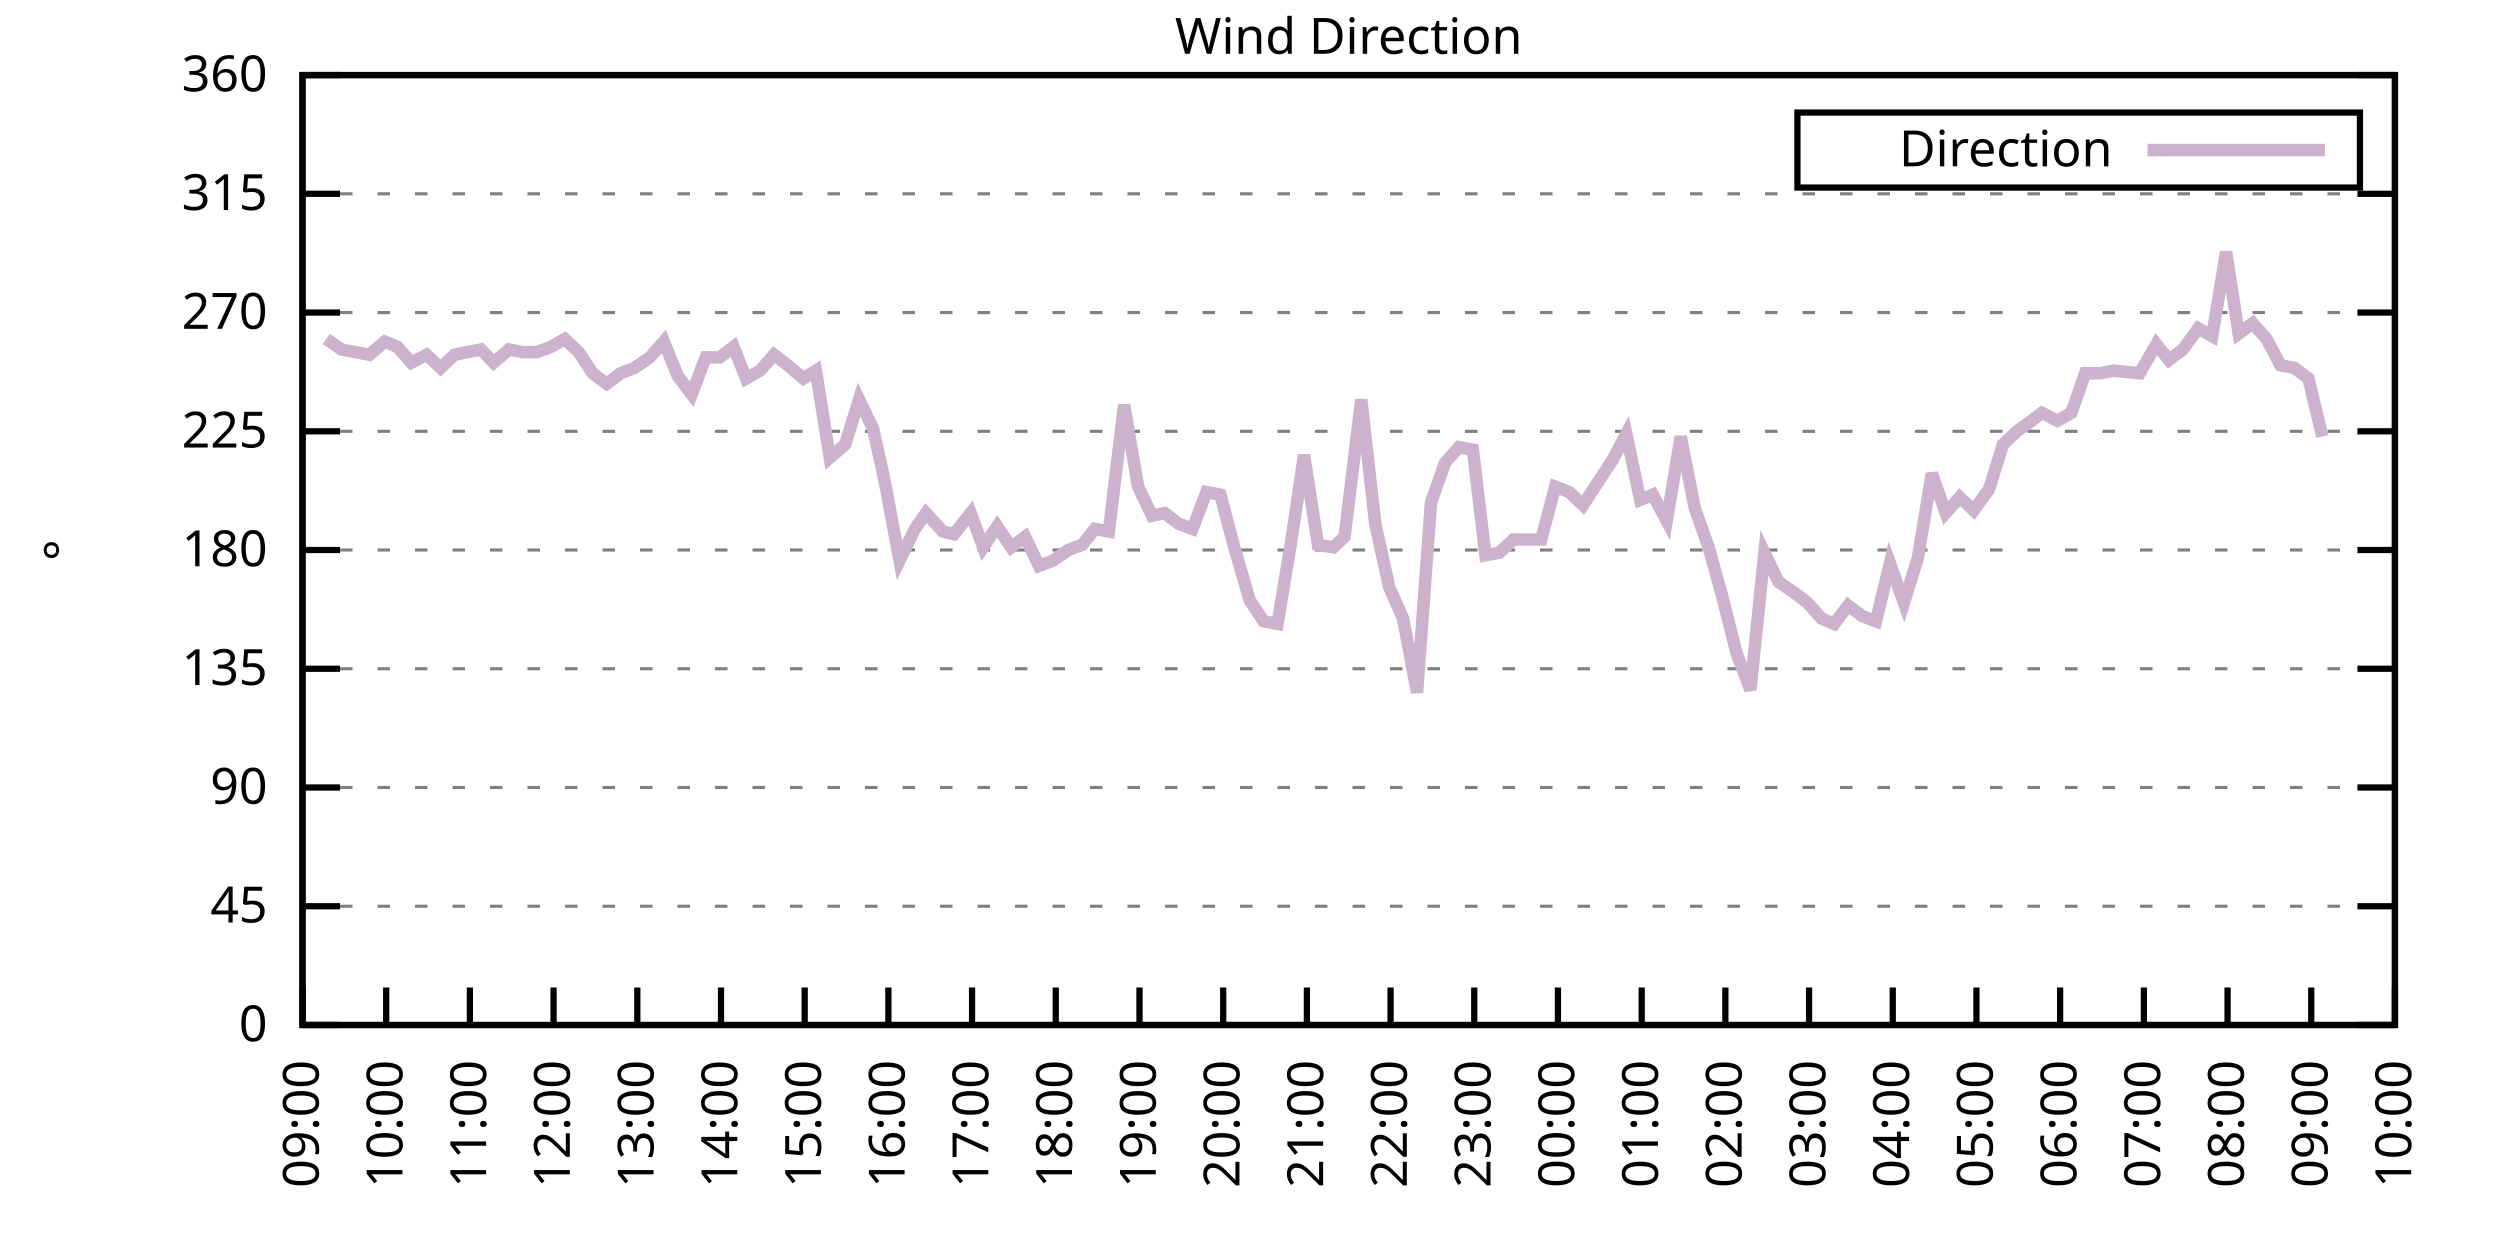
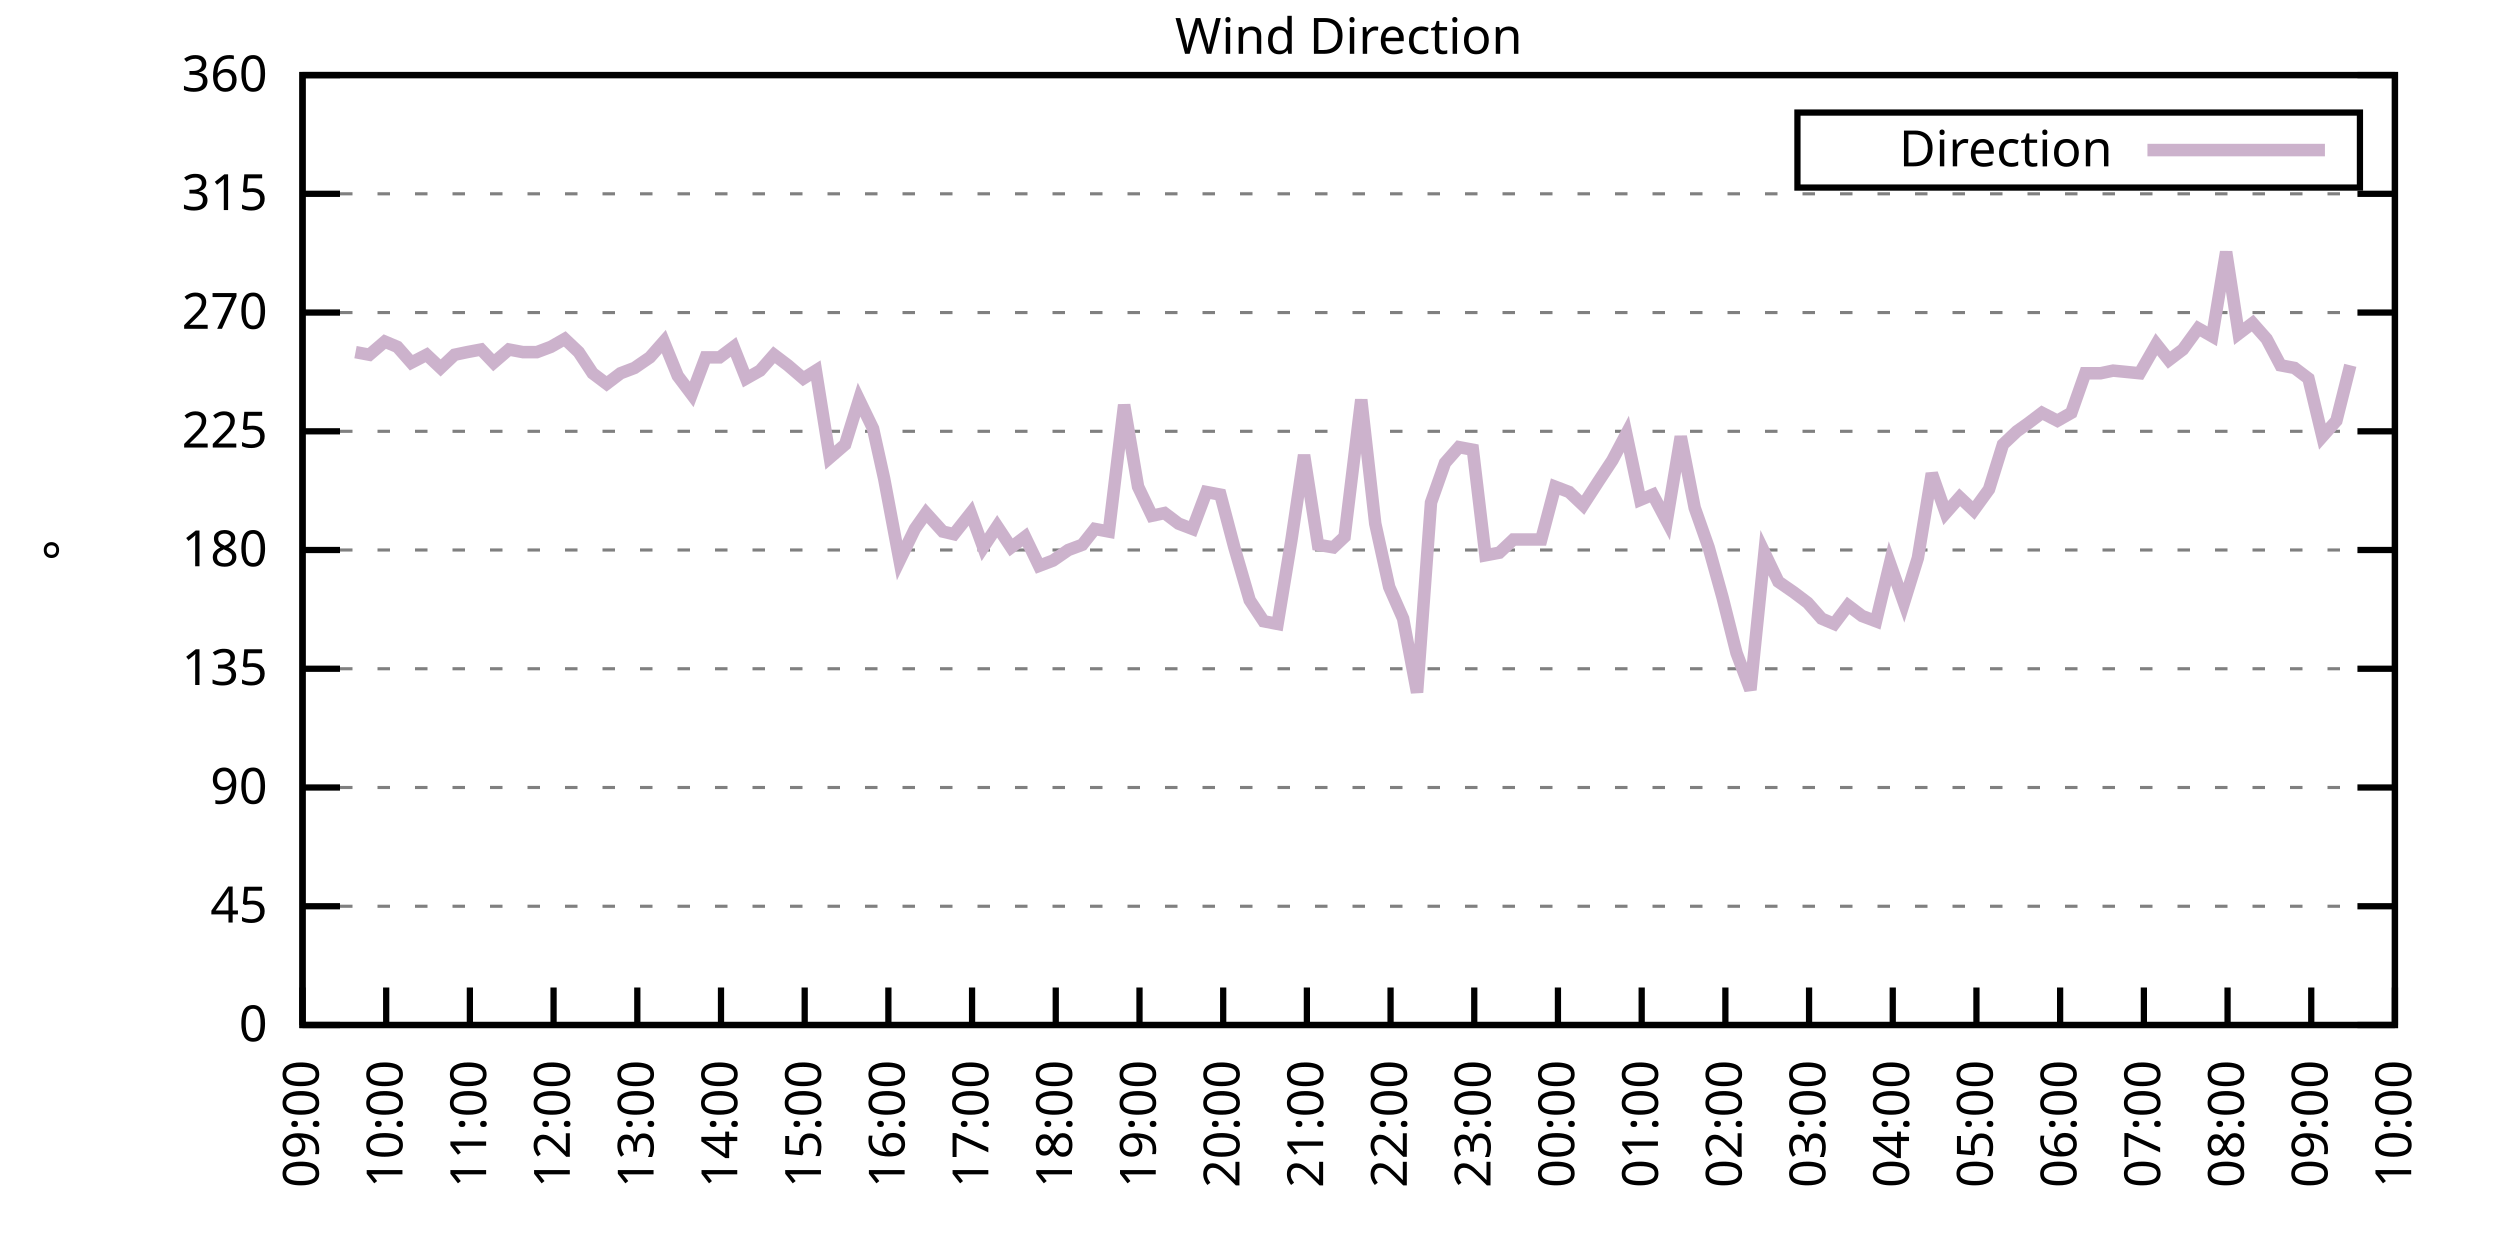
<svg xmlns="http://www.w3.org/2000/svg" xmlns:xlink="http://www.w3.org/1999/xlink" width="400" height="200" viewBox="0 0 400 200">
  <g id="gnuplot_canvas">
    <rect x="0" y="0" width="400" height="200" fill="none" />
    <defs>
      <circle id="gpDot" r="0.5" stroke-width="0.5" stroke="currentColor" />
      <path id="gpPt0" stroke-width="0.333" stroke="currentColor" d="M-1,0 h2 M0,-1 v2" />
      <path id="gpPt1" stroke-width="0.333" stroke="currentColor" d="M-1,-1 L1,1 M1,-1 L-1,1" />
      <path id="gpPt2" stroke-width="0.333" stroke="currentColor" d="M-1,0 L1,0 M0,-1 L0,1 M-1,-1 L1,1 M-1,1 L1,-1" />
      <rect id="gpPt3" stroke-width="0.333" stroke="currentColor" x="-1" y="-1" width="2" height="2" />
      <rect id="gpPt4" stroke-width="0.333" stroke="currentColor" fill="currentColor" x="-1" y="-1" width="2" height="2" />
      <circle id="gpPt5" stroke-width="0.333" stroke="currentColor" cx="0" cy="0" r="1" />
      <use xlink:href="#gpPt5" id="gpPt6" fill="currentColor" stroke="none" />
      <path id="gpPt7" stroke-width="0.333" stroke="currentColor" d="M0,-1.33 L-1.33,0.67 L1.33,0.67 z" />
      <use xlink:href="#gpPt7" id="gpPt8" fill="currentColor" stroke="none" />
      <use xlink:href="#gpPt7" id="gpPt9" stroke="currentColor" transform="rotate(180)" />
      <use xlink:href="#gpPt9" id="gpPt10" fill="currentColor" stroke="none" />
      <use xlink:href="#gpPt3" id="gpPt11" stroke="currentColor" transform="rotate(45)" />
      <use xlink:href="#gpPt11" id="gpPt12" fill="currentColor" stroke="none" />
      <path id="gpPt13" stroke-width="0.333" stroke="currentColor" d="M0,1.330 L1.265,0.411 L0.782,-1.067 L-0.782,-1.076 L-1.265,0.411 z" />
      <use xlink:href="#gpPt13" id="gpPt14" fill="currentColor" stroke="none" />
      <filter id="textbox" filterUnits="objectBoundingBox" x="0" y="0" height="1" width="1">
        <feFlood flood-color="white" flood-opacity="1" result="bgnd" />
        <feComposite in="SourceGraphic" in2="bgnd" operator="atop" />
      </filter>
      <filter id="greybox" filterUnits="objectBoundingBox" x="0" y="0" height="1" width="1">
        <feFlood flood-color="lightgrey" flood-opacity="1" result="grey" />
        <feComposite in="SourceGraphic" in2="grey" operator="atop" />
      </filter>
    </defs>
    <g fill="none" color="white" stroke="currentColor" stroke-width="1.00" stroke-linecap="butt" stroke-linejoin="miter">
</g>
    <g fill="none" color="black" stroke="currentColor" stroke-width="1.00" stroke-linecap="butt" stroke-linejoin="miter">
      <g stroke="none" shape-rendering="crispEdges">
        <polygon fill="rgb(255, 255, 255)" points="48.40,164.00 383.18,164.00 383.18,12.02 48.40,12.02 " />
      </g>
    </g>
    <g fill="none" color="black" stroke="currentColor" stroke-width="1.00" stroke-linecap="butt" stroke-linejoin="miter">
</g>
    <g fill="none" color="black" stroke="black" stroke-width="0.50" stroke-linecap="butt" stroke-linejoin="miter">
</g>
    <g fill="none" color="gray" stroke="currentColor" stroke-width="0.50" stroke-linecap="butt" stroke-linejoin="miter">
      <path stroke="gray" stroke-dasharray="2,4" class="gridline" d="M48.40,164.00 L383.19,164.00  " />
    </g>
    <g fill="none" color="gray" stroke="gray" stroke-width="1.00" stroke-linecap="butt" stroke-linejoin="miter">
</g>
    <g fill="none" color="black" stroke="currentColor" stroke-width="1.00" stroke-linecap="butt" stroke-linejoin="miter">
      <path stroke="black" d="M48.40,164.00 L54.40,164.00 M383.19,164.00 L377.19,164.00  " />
      <g transform="translate(42.80,166.60)" stroke="none" fill="black" font-family="Sans" font-size="8.00" text-anchor="end">
        <text>
          <tspan font-family="Sans"> 0</tspan>
        </text>
      </g>
    </g>
    <g fill="none" color="black" stroke="currentColor" stroke-width="1.00" stroke-linecap="butt" stroke-linejoin="miter">
</g>
    <g fill="none" color="black" stroke="black" stroke-width="0.50" stroke-linecap="butt" stroke-linejoin="miter">
</g>
    <g fill="none" color="gray" stroke="currentColor" stroke-width="0.50" stroke-linecap="butt" stroke-linejoin="miter">
      <path stroke="gray" stroke-dasharray="2,4" class="gridline" d="M48.40,145.00 L383.19,145.00  " />
    </g>
    <g fill="none" color="gray" stroke="gray" stroke-width="1.00" stroke-linecap="butt" stroke-linejoin="miter">
</g>
    <g fill="none" color="black" stroke="currentColor" stroke-width="1.00" stroke-linecap="butt" stroke-linejoin="miter">
      <path stroke="black" d="M48.40,145.00 L54.40,145.00 M383.19,145.00 L377.19,145.00  " />
      <g transform="translate(42.80,147.60)" stroke="none" fill="black" font-family="Sans" font-size="8.00" text-anchor="end">
        <text>
          <tspan font-family="Sans"> 45</tspan>
        </text>
      </g>
    </g>
    <g fill="none" color="black" stroke="currentColor" stroke-width="1.00" stroke-linecap="butt" stroke-linejoin="miter">
</g>
    <g fill="none" color="black" stroke="black" stroke-width="0.50" stroke-linecap="butt" stroke-linejoin="miter">
</g>
    <g fill="none" color="gray" stroke="currentColor" stroke-width="0.50" stroke-linecap="butt" stroke-linejoin="miter">
      <path stroke="gray" stroke-dasharray="2,4" class="gridline" d="M48.40,126.00 L383.19,126.00  " />
    </g>
    <g fill="none" color="gray" stroke="gray" stroke-width="1.00" stroke-linecap="butt" stroke-linejoin="miter">
</g>
    <g fill="none" color="black" stroke="currentColor" stroke-width="1.00" stroke-linecap="butt" stroke-linejoin="miter">
      <path stroke="black" d="M48.40,126.00 L54.40,126.00 M383.19,126.00 L377.19,126.00  " />
      <g transform="translate(42.80,128.60)" stroke="none" fill="black" font-family="Sans" font-size="8.00" text-anchor="end">
        <text>
          <tspan font-family="Sans"> 90</tspan>
        </text>
      </g>
    </g>
    <g fill="none" color="black" stroke="currentColor" stroke-width="1.00" stroke-linecap="butt" stroke-linejoin="miter">
</g>
    <g fill="none" color="black" stroke="black" stroke-width="0.50" stroke-linecap="butt" stroke-linejoin="miter">
</g>
    <g fill="none" color="gray" stroke="currentColor" stroke-width="0.50" stroke-linecap="butt" stroke-linejoin="miter">
      <path stroke="gray" stroke-dasharray="2,4" class="gridline" d="M48.40,107.00 L383.19,107.00  " />
    </g>
    <g fill="none" color="gray" stroke="gray" stroke-width="1.00" stroke-linecap="butt" stroke-linejoin="miter">
</g>
    <g fill="none" color="black" stroke="currentColor" stroke-width="1.00" stroke-linecap="butt" stroke-linejoin="miter">
      <path stroke="black" d="M48.40,107.00 L54.40,107.00 M383.19,107.00 L377.19,107.00  " />
      <g transform="translate(42.80,109.60)" stroke="none" fill="black" font-family="Sans" font-size="8.00" text-anchor="end">
        <text>
          <tspan font-family="Sans"> 135</tspan>
        </text>
      </g>
    </g>
    <g fill="none" color="black" stroke="currentColor" stroke-width="1.00" stroke-linecap="butt" stroke-linejoin="miter">
</g>
    <g fill="none" color="black" stroke="black" stroke-width="0.50" stroke-linecap="butt" stroke-linejoin="miter">
</g>
    <g fill="none" color="gray" stroke="currentColor" stroke-width="0.50" stroke-linecap="butt" stroke-linejoin="miter">
      <path stroke="gray" stroke-dasharray="2,4" class="gridline" d="M48.40,88.00 L383.19,88.00  " />
    </g>
    <g fill="none" color="gray" stroke="gray" stroke-width="1.00" stroke-linecap="butt" stroke-linejoin="miter">
</g>
    <g fill="none" color="black" stroke="currentColor" stroke-width="1.00" stroke-linecap="butt" stroke-linejoin="miter">
      <path stroke="black" d="M48.40,88.00 L54.40,88.00 M383.19,88.00 L377.19,88.00  " />
      <g transform="translate(42.80,90.60)" stroke="none" fill="black" font-family="Sans" font-size="8.00" text-anchor="end">
        <text>
          <tspan font-family="Sans"> 180</tspan>
        </text>
      </g>
    </g>
    <g fill="none" color="black" stroke="currentColor" stroke-width="1.00" stroke-linecap="butt" stroke-linejoin="miter">
</g>
    <g fill="none" color="black" stroke="black" stroke-width="0.50" stroke-linecap="butt" stroke-linejoin="miter">
</g>
    <g fill="none" color="gray" stroke="currentColor" stroke-width="0.50" stroke-linecap="butt" stroke-linejoin="miter">
      <path stroke="gray" stroke-dasharray="2,4" class="gridline" d="M48.40,69.01 L383.19,69.01  " />
    </g>
    <g fill="none" color="gray" stroke="gray" stroke-width="1.00" stroke-linecap="butt" stroke-linejoin="miter">
</g>
    <g fill="none" color="black" stroke="currentColor" stroke-width="1.00" stroke-linecap="butt" stroke-linejoin="miter">
      <path stroke="black" d="M48.40,69.01 L54.40,69.01 M383.19,69.01 L377.19,69.01  " />
      <g transform="translate(42.80,71.61)" stroke="none" fill="black" font-family="Sans" font-size="8.00" text-anchor="end">
        <text>
          <tspan font-family="Sans"> 225</tspan>
        </text>
      </g>
    </g>
    <g fill="none" color="black" stroke="currentColor" stroke-width="1.00" stroke-linecap="butt" stroke-linejoin="miter">
</g>
    <g fill="none" color="black" stroke="black" stroke-width="0.50" stroke-linecap="butt" stroke-linejoin="miter">
</g>
    <g fill="none" color="gray" stroke="currentColor" stroke-width="0.50" stroke-linecap="butt" stroke-linejoin="miter">
      <path stroke="gray" stroke-dasharray="2,4" class="gridline" d="M48.40,50.01 L383.19,50.01  " />
    </g>
    <g fill="none" color="gray" stroke="gray" stroke-width="1.00" stroke-linecap="butt" stroke-linejoin="miter">
</g>
    <g fill="none" color="black" stroke="currentColor" stroke-width="1.00" stroke-linecap="butt" stroke-linejoin="miter">
      <path stroke="black" d="M48.40,50.01 L54.40,50.01 M383.19,50.01 L377.19,50.01  " />
      <g transform="translate(42.80,52.61)" stroke="none" fill="black" font-family="Sans" font-size="8.00" text-anchor="end">
        <text>
          <tspan font-family="Sans"> 270</tspan>
        </text>
      </g>
    </g>
    <g fill="none" color="black" stroke="currentColor" stroke-width="1.00" stroke-linecap="butt" stroke-linejoin="miter">
</g>
    <g fill="none" color="black" stroke="black" stroke-width="0.50" stroke-linecap="butt" stroke-linejoin="miter">
</g>
    <g fill="none" color="gray" stroke="currentColor" stroke-width="0.50" stroke-linecap="butt" stroke-linejoin="miter">
      <path stroke="gray" stroke-dasharray="2,4" class="gridline" d="M48.40,31.01 L383.19,31.01  " />
    </g>
    <g fill="none" color="gray" stroke="gray" stroke-width="1.00" stroke-linecap="butt" stroke-linejoin="miter">
</g>
    <g fill="none" color="black" stroke="currentColor" stroke-width="1.00" stroke-linecap="butt" stroke-linejoin="miter">
      <path stroke="black" d="M48.40,31.01 L54.40,31.01 M383.19,31.01 L377.19,31.01  " />
      <g transform="translate(42.80,33.61)" stroke="none" fill="black" font-family="Sans" font-size="8.00" text-anchor="end">
        <text>
          <tspan font-family="Sans"> 315</tspan>
        </text>
      </g>
    </g>
    <g fill="none" color="black" stroke="currentColor" stroke-width="1.00" stroke-linecap="butt" stroke-linejoin="miter">
</g>
    <g fill="none" color="black" stroke="black" stroke-width="0.50" stroke-linecap="butt" stroke-linejoin="miter">
</g>
    <g fill="none" color="gray" stroke="currentColor" stroke-width="0.50" stroke-linecap="butt" stroke-linejoin="miter">
      <path stroke="gray" stroke-dasharray="2,4" class="gridline" d="M48.40,12.01 L383.19,12.01  " />
    </g>
    <g fill="none" color="gray" stroke="gray" stroke-width="1.00" stroke-linecap="butt" stroke-linejoin="miter">
</g>
    <g fill="none" color="black" stroke="currentColor" stroke-width="1.00" stroke-linecap="butt" stroke-linejoin="miter">
      <path stroke="black" d="M48.40,12.01 L54.40,12.01 M383.19,12.01 L377.19,12.01  " />
      <g transform="translate(42.80,14.61)" stroke="none" fill="black" font-family="Sans" font-size="8.00" text-anchor="end">
        <text>
          <tspan font-family="Sans"> 360</tspan>
        </text>
      </g>
    </g>
    <g fill="none" color="black" stroke="currentColor" stroke-width="1.00" stroke-linecap="butt" stroke-linejoin="miter">
      <path stroke="black" d="M48.40,164.00 L48.40,158.00  " />
      <g transform="translate(51.00,169.60) rotate(270.00)" stroke="none" fill="black" font-family="Sans" font-size="8.00" text-anchor="end">
        <text>
          <tspan font-family="Sans">09:00</tspan>
        </text>
      </g>
    </g>
    <g fill="none" color="black" stroke="currentColor" stroke-width="1.00" stroke-linecap="butt" stroke-linejoin="miter">
      <path stroke="black" d="M61.79,164.00 L61.79,158.00  " />
      <g transform="translate(64.39,169.60) rotate(270.00)" stroke="none" fill="black" font-family="Sans" font-size="8.00" text-anchor="end">
        <text>
          <tspan font-family="Sans">10:00</tspan>
        </text>
      </g>
    </g>
    <g fill="none" color="black" stroke="currentColor" stroke-width="1.00" stroke-linecap="butt" stroke-linejoin="miter">
      <path stroke="black" d="M75.18,164.00 L75.18,158.00  " />
      <g transform="translate(77.78,169.60) rotate(270.00)" stroke="none" fill="black" font-family="Sans" font-size="8.00" text-anchor="end">
        <text>
          <tspan font-family="Sans">11:00</tspan>
        </text>
      </g>
    </g>
    <g fill="none" color="black" stroke="currentColor" stroke-width="1.00" stroke-linecap="butt" stroke-linejoin="miter">
      <path stroke="black" d="M88.57,164.00 L88.57,158.00  " />
      <g transform="translate(91.17,169.60) rotate(270.00)" stroke="none" fill="black" font-family="Sans" font-size="8.00" text-anchor="end">
        <text>
          <tspan font-family="Sans">12:00</tspan>
        </text>
      </g>
    </g>
    <g fill="none" color="black" stroke="currentColor" stroke-width="1.00" stroke-linecap="butt" stroke-linejoin="miter">
      <path stroke="black" d="M101.97,164.00 L101.97,158.00  " />
      <g transform="translate(104.57,169.60) rotate(270.00)" stroke="none" fill="black" font-family="Sans" font-size="8.00" text-anchor="end">
        <text>
          <tspan font-family="Sans">13:00</tspan>
        </text>
      </g>
    </g>
    <g fill="none" color="black" stroke="currentColor" stroke-width="1.00" stroke-linecap="butt" stroke-linejoin="miter">
      <path stroke="black" d="M115.36,164.00 L115.36,158.00  " />
      <g transform="translate(117.96,169.60) rotate(270.00)" stroke="none" fill="black" font-family="Sans" font-size="8.00" text-anchor="end">
        <text>
          <tspan font-family="Sans">14:00</tspan>
        </text>
      </g>
    </g>
    <g fill="none" color="black" stroke="currentColor" stroke-width="1.00" stroke-linecap="butt" stroke-linejoin="miter">
      <path stroke="black" d="M128.75,164.00 L128.75,158.00  " />
      <g transform="translate(131.35,169.60) rotate(270.00)" stroke="none" fill="black" font-family="Sans" font-size="8.00" text-anchor="end">
        <text>
          <tspan font-family="Sans">15:00</tspan>
        </text>
      </g>
    </g>
    <g fill="none" color="black" stroke="currentColor" stroke-width="1.00" stroke-linecap="butt" stroke-linejoin="miter">
      <path stroke="black" d="M142.14,164.00 L142.14,158.00  " />
      <g transform="translate(144.74,169.60) rotate(270.00)" stroke="none" fill="black" font-family="Sans" font-size="8.00" text-anchor="end">
        <text>
          <tspan font-family="Sans">16:00</tspan>
        </text>
      </g>
    </g>
    <g fill="none" color="black" stroke="currentColor" stroke-width="1.00" stroke-linecap="butt" stroke-linejoin="miter">
      <path stroke="black" d="M155.53,164.00 L155.53,158.00  " />
      <g transform="translate(158.13,169.60) rotate(270.00)" stroke="none" fill="black" font-family="Sans" font-size="8.00" text-anchor="end">
        <text>
          <tspan font-family="Sans">17:00</tspan>
        </text>
      </g>
    </g>
    <g fill="none" color="black" stroke="currentColor" stroke-width="1.00" stroke-linecap="butt" stroke-linejoin="miter">
      <path stroke="black" d="M168.92,164.00 L168.92,158.00  " />
      <g transform="translate(171.52,169.60) rotate(270.00)" stroke="none" fill="black" font-family="Sans" font-size="8.00" text-anchor="end">
        <text>
          <tspan font-family="Sans">18:00</tspan>
        </text>
      </g>
    </g>
    <g fill="none" color="black" stroke="currentColor" stroke-width="1.00" stroke-linecap="butt" stroke-linejoin="miter">
      <path stroke="black" d="M182.32,164.00 L182.32,158.00  " />
      <g transform="translate(184.92,169.60) rotate(270.00)" stroke="none" fill="black" font-family="Sans" font-size="8.00" text-anchor="end">
        <text>
          <tspan font-family="Sans">19:00</tspan>
        </text>
      </g>
    </g>
    <g fill="none" color="black" stroke="currentColor" stroke-width="1.00" stroke-linecap="butt" stroke-linejoin="miter">
      <path stroke="black" d="M195.71,164.00 L195.71,158.00  " />
      <g transform="translate(198.31,169.60) rotate(270.00)" stroke="none" fill="black" font-family="Sans" font-size="8.00" text-anchor="end">
        <text>
          <tspan font-family="Sans">20:00</tspan>
        </text>
      </g>
    </g>
    <g fill="none" color="black" stroke="currentColor" stroke-width="1.00" stroke-linecap="butt" stroke-linejoin="miter">
      <path stroke="black" d="M209.10,164.00 L209.10,158.00  " />
      <g transform="translate(211.70,169.60) rotate(270.00)" stroke="none" fill="black" font-family="Sans" font-size="8.00" text-anchor="end">
        <text>
          <tspan font-family="Sans">21:00</tspan>
        </text>
      </g>
    </g>
    <g fill="none" color="black" stroke="currentColor" stroke-width="1.00" stroke-linecap="butt" stroke-linejoin="miter">
      <path stroke="black" d="M222.49,164.00 L222.49,158.00  " />
      <g transform="translate(225.09,169.60) rotate(270.00)" stroke="none" fill="black" font-family="Sans" font-size="8.00" text-anchor="end">
        <text>
          <tspan font-family="Sans">22:00</tspan>
        </text>
      </g>
    </g>
    <g fill="none" color="black" stroke="currentColor" stroke-width="1.00" stroke-linecap="butt" stroke-linejoin="miter">
      <path stroke="black" d="M235.88,164.00 L235.88,158.00  " />
      <g transform="translate(238.48,169.60) rotate(270.00)" stroke="none" fill="black" font-family="Sans" font-size="8.00" text-anchor="end">
        <text>
          <tspan font-family="Sans">23:00</tspan>
        </text>
      </g>
    </g>
    <g fill="none" color="black" stroke="currentColor" stroke-width="1.00" stroke-linecap="butt" stroke-linejoin="miter">
      <path stroke="black" d="M249.27,164.00 L249.27,158.00  " />
      <g transform="translate(251.87,169.60) rotate(270.00)" stroke="none" fill="black" font-family="Sans" font-size="8.00" text-anchor="end">
        <text>
          <tspan font-family="Sans">00:00</tspan>
        </text>
      </g>
    </g>
    <g fill="none" color="black" stroke="currentColor" stroke-width="1.00" stroke-linecap="butt" stroke-linejoin="miter">
      <path stroke="black" d="M262.67,164.00 L262.67,158.00  " />
      <g transform="translate(265.27,169.60) rotate(270.00)" stroke="none" fill="black" font-family="Sans" font-size="8.00" text-anchor="end">
        <text>
          <tspan font-family="Sans">01:00</tspan>
        </text>
      </g>
    </g>
    <g fill="none" color="black" stroke="currentColor" stroke-width="1.00" stroke-linecap="butt" stroke-linejoin="miter">
      <path stroke="black" d="M276.06,164.00 L276.06,158.00  " />
      <g transform="translate(278.66,169.60) rotate(270.00)" stroke="none" fill="black" font-family="Sans" font-size="8.00" text-anchor="end">
        <text>
          <tspan font-family="Sans">02:00</tspan>
        </text>
      </g>
    </g>
    <g fill="none" color="black" stroke="currentColor" stroke-width="1.00" stroke-linecap="butt" stroke-linejoin="miter">
      <path stroke="black" d="M289.45,164.00 L289.45,158.00  " />
      <g transform="translate(292.05,169.60) rotate(270.00)" stroke="none" fill="black" font-family="Sans" font-size="8.00" text-anchor="end">
        <text>
          <tspan font-family="Sans">03:00</tspan>
        </text>
      </g>
    </g>
    <g fill="none" color="black" stroke="currentColor" stroke-width="1.00" stroke-linecap="butt" stroke-linejoin="miter">
      <path stroke="black" d="M302.84,164.00 L302.84,158.00  " />
      <g transform="translate(305.44,169.60) rotate(270.00)" stroke="none" fill="black" font-family="Sans" font-size="8.00" text-anchor="end">
        <text>
          <tspan font-family="Sans">04:00</tspan>
        </text>
      </g>
    </g>
    <g fill="none" color="black" stroke="currentColor" stroke-width="1.00" stroke-linecap="butt" stroke-linejoin="miter">
      <path stroke="black" d="M316.23,164.00 L316.23,158.00  " />
      <g transform="translate(318.83,169.60) rotate(270.00)" stroke="none" fill="black" font-family="Sans" font-size="8.00" text-anchor="end">
        <text>
          <tspan font-family="Sans">05:00</tspan>
        </text>
      </g>
    </g>
    <g fill="none" color="black" stroke="currentColor" stroke-width="1.00" stroke-linecap="butt" stroke-linejoin="miter">
      <path stroke="black" d="M329.62,164.00 L329.62,158.00  " />
      <g transform="translate(332.22,169.60) rotate(270.00)" stroke="none" fill="black" font-family="Sans" font-size="8.00" text-anchor="end">
        <text>
          <tspan font-family="Sans">06:00</tspan>
        </text>
      </g>
    </g>
    <g fill="none" color="black" stroke="currentColor" stroke-width="1.00" stroke-linecap="butt" stroke-linejoin="miter">
      <path stroke="black" d="M343.02,164.00 L343.02,158.00  " />
      <g transform="translate(345.62,169.60) rotate(270.00)" stroke="none" fill="black" font-family="Sans" font-size="8.00" text-anchor="end">
        <text>
          <tspan font-family="Sans">07:00</tspan>
        </text>
      </g>
    </g>
    <g fill="none" color="black" stroke="currentColor" stroke-width="1.00" stroke-linecap="butt" stroke-linejoin="miter">
      <path stroke="black" d="M356.41,164.00 L356.41,158.00  " />
      <g transform="translate(359.01,169.60) rotate(270.00)" stroke="none" fill="black" font-family="Sans" font-size="8.00" text-anchor="end">
        <text>
          <tspan font-family="Sans">08:00</tspan>
        </text>
      </g>
    </g>
    <g fill="none" color="black" stroke="currentColor" stroke-width="1.00" stroke-linecap="butt" stroke-linejoin="miter">
      <path stroke="black" d="M369.80,164.00 L369.80,158.00  " />
      <g transform="translate(372.40,169.60) rotate(270.00)" stroke="none" fill="black" font-family="Sans" font-size="8.00" text-anchor="end">
        <text>
          <tspan font-family="Sans">09:00</tspan>
        </text>
      </g>
    </g>
    <g fill="none" color="black" stroke="currentColor" stroke-width="1.00" stroke-linecap="butt" stroke-linejoin="miter">
      <path stroke="black" d="M383.19,164.00 L383.19,158.00  " />
      <g transform="translate(385.79,169.60) rotate(270.00)" stroke="none" fill="black" font-family="Sans" font-size="8.00" text-anchor="end">
        <text>
          <tspan font-family="Sans">10:00</tspan>
        </text>
      </g>
    </g>
    <g fill="none" color="black" stroke="currentColor" stroke-width="1.00" stroke-linecap="butt" stroke-linejoin="miter">
</g>
    <g fill="none" color="black" stroke="currentColor" stroke-width="1.00" stroke-linecap="butt" stroke-linejoin="miter">
      <path stroke="black" d="M48.40,12.01 L48.40,164.00 L383.19,164.00 L383.19,12.01 L48.40,12.01 Z  " />
    </g>
    <g fill="none" color="black" stroke="currentColor" stroke-width="1.00" stroke-linecap="butt" stroke-linejoin="miter">
</g>
    <g fill="none" color="black" stroke="currentColor" stroke-width="1.00" stroke-linecap="butt" stroke-linejoin="miter">
      <path stroke="black" d="M287.59,30.01 L287.59,18.01 L377.59,18.01 L377.59,30.01 L287.59,30.01 Z  " />
    </g>
    <g id="Wind_direction_plot_1">
      <g fill="none" color="white" stroke="black" stroke-width="2.00" stroke-linecap="butt" stroke-linejoin="miter">
</g>
      <g fill="none" color="black" stroke="currentColor" stroke-width="2.00" stroke-linecap="butt" stroke-linejoin="miter">
        <g transform="translate(337.99,26.61)" stroke="none" fill="black" font-family="Sans" font-size="8.00" text-anchor="end">
          <text>
            <tspan font-family="Sans">Direction</tspan>
          </text>
        </g>
      </g>
      <g fill="none" color="black" stroke="currentColor" stroke-width="2.00" stroke-linecap="butt" stroke-linejoin="miter">
-         <path stroke="rgb(204, 178, 204)" d="M343.59,24.01 L371.99,24.01 M52.19,54.23 L54.65,55.92 L56.88,56.34 L59.11,56.76 L61.57,54.65 L63.58,55.50   L65.81,58.03 L68.26,56.76 L70.50,58.87 L72.73,56.76 L74.74,56.34 L76.97,55.92 L78.98,58.03 L81.43,55.92   L83.66,56.34 L85.90,56.34 L88.13,55.50 L90.36,54.23 L92.59,56.34 L94.82,59.72 L97.06,61.41 L99.29,59.72   L101.52,58.87 L103.98,57.18 L106.21,54.65 L108.44,60.14 L110.67,63.10 L112.90,57.18 L115.13,57.18 L117.37,55.50   L119.38,60.56 L121.61,59.30 L123.84,56.76 L126.07,58.45 L128.53,60.56 L130.54,59.30 L132.77,73.23 L135.22,71.12   L137.45,63.94 L139.69,68.58 L141.47,76.61 L143.93,89.69 L146.38,84.63 L148.17,82.09 L150.85,85.05 L152.63,85.47   L155.31,82.09 L157.32,87.58 L159.55,84.21 L161.78,87.58 L164.01,85.89 L166.25,90.54 L168.48,89.69 L170.93,88.00   L173.17,87.16 L175.17,84.63 L177.41,85.05 L179.86,64.78 L182.09,77.87 L184.32,82.52 L186.33,82.09 L188.57,83.78   L190.80,84.63 L193.03,78.72 L195.26,79.14 L197.49,87.58 L199.95,96.03 L202.18,99.40 L204.41,99.83 L206.64,86.32   L208.65,72.81 L210.88,87.16 L213.34,87.58 L215.13,85.89 L217.80,63.94 L220.04,83.78 L222.27,93.92 L224.50,98.98   L226.73,110.80 L228.96,80.41 L231.20,74.07 L233.43,71.54 L235.66,71.96 L237.67,88.85 L239.90,88.43 L242.13,86.32   L244.36,86.32 L246.60,86.32 L248.83,77.87 L251.06,78.72 L253.29,80.83 L255.75,77.03 L257.98,73.65 L260.21,69.43   L262.44,79.98 L264.45,79.14 L266.68,83.36 L268.92,69.85 L271.15,81.25 L273.38,87.58 L275.61,95.60 L277.84,104.47   L280.07,110.38 L282.31,88.43 L284.54,93.07 L286.99,94.76 L289.23,96.45 L291.46,98.98 L293.47,99.83 L295.70,96.87   L297.93,98.56 L300.16,99.40 L302.39,90.12 L304.63,96.45 L306.86,89.27 L309.09,75.76 L311.32,82.09 L313.55,79.56   L315.79,81.67 L318.24,78.29 L320.47,71.12 L322.70,69.01 L324.49,67.74 L326.72,66.05 L329.18,67.32 L331.41,66.05   L333.64,59.72 L336.10,59.72 L338.10,59.30 L342.35,59.72 L345.02,55.07 L347.03,57.61 L349.26,55.92 L351.72,52.54   L353.95,53.81 L356.18,40.30 L358.19,53.39 L360.42,51.70 L362.66,54.23 L364.89,58.45 L367.12,58.87 L369.35,60.56   L371.58,69.85  " />
+         <path stroke="rgb(204, 178, 204)" d="M343.59,24.01 L371.99,24.01 M56.88,56.34 L59.11,56.76 L61.57,54.65 L63.58,55.50 L65.81,58.03 L68.26,56.76   L70.50,58.87 L72.73,56.76 L74.74,56.34 L76.97,55.92 L78.98,58.03 L81.43,55.92 L83.66,56.34 L85.90,56.34   L88.13,55.50 L90.36,54.23 L92.59,56.34 L94.82,59.72 L97.06,61.41 L99.29,59.72 L101.52,58.87 L103.98,57.18   L106.21,54.65 L108.44,60.14 L110.67,63.10 L112.90,57.18 L115.13,57.18 L117.37,55.50 L119.38,60.56 L121.61,59.30   L123.84,56.76 L126.07,58.45 L128.53,60.56 L130.54,59.30 L132.77,73.23 L135.22,71.12 L137.45,63.94 L139.69,68.58   L141.47,76.61 L143.93,89.69 L146.38,84.63 L148.17,82.09 L150.85,85.05 L152.63,85.47 L155.31,82.09 L157.32,87.58   L159.55,84.21 L161.78,87.58 L164.01,85.89 L166.25,90.54 L168.48,89.69 L170.93,88.00 L173.17,87.16 L175.17,84.63   L177.41,85.05 L179.86,64.78 L182.09,77.87 L184.32,82.52 L186.33,82.09 L188.57,83.78 L190.80,84.63 L193.03,78.72   L195.26,79.14 L197.49,87.58 L199.95,96.03 L202.18,99.40 L204.41,99.83 L206.64,86.32 L208.65,72.81 L210.88,87.16   L213.34,87.58 L215.13,85.89 L217.80,63.94 L220.04,83.78 L222.27,93.92 L224.50,98.98 L226.73,110.80 L228.96,80.41   L231.20,74.07 L233.43,71.54 L235.66,71.96 L237.67,88.85 L239.90,88.43 L242.13,86.32 L244.36,86.32 L246.60,86.32   L248.83,77.87 L251.06,78.72 L253.29,80.83 L255.75,77.03 L257.98,73.65 L260.21,69.43 L262.44,79.98 L264.45,79.14   L266.68,83.36 L268.92,69.85 L271.15,81.25 L273.38,87.58 L275.61,95.60 L277.84,104.47 L280.07,110.38 L282.31,88.43   L284.54,93.07 L286.99,94.76 L289.23,96.45 L291.46,98.98 L293.47,99.83 L295.70,96.87 L297.93,98.56 L300.16,99.40   L302.39,90.12 L304.63,96.45 L306.86,89.27 L309.09,75.76 L311.32,82.09 L313.55,79.56 L315.79,81.67 L318.24,78.29   L320.47,71.12 L322.70,69.01 L324.49,67.74 L326.72,66.05 L329.18,67.32 L331.41,66.05 L333.64,59.72 L336.10,59.72   L338.10,59.30 L342.35,59.72 L345.02,55.07 L347.03,57.61 L349.26,55.92 L351.72,52.54 L353.95,53.81 L356.18,40.30   L358.19,53.39 L360.42,51.70 L362.66,54.23 L364.89,58.45 L367.12,58.87 L369.35,60.56 L371.58,69.85 L373.82,67.32   L376.05,58.45  " />
      </g>
    </g>
    <g fill="none" color="black" stroke="currentColor" stroke-width="2.00" stroke-linecap="butt" stroke-linejoin="miter">
</g>
    <g fill="none" color="black" stroke="black" stroke-width="1.00" stroke-linecap="butt" stroke-linejoin="miter">
</g>
    <g fill="none" color="black" stroke="currentColor" stroke-width="1.00" stroke-linecap="butt" stroke-linejoin="miter">
      <path stroke="black" d="M48.40,12.01 L48.40,164.00 L383.19,164.00 L383.19,12.01 L48.40,12.01 Z  " />
      <g transform="translate(12.80,88.01) rotate(270.00)" stroke="none" fill="black" font-family="Sans" font-size="8.00" text-anchor="middle">
        <text>
          <tspan font-family="Sans">°</tspan>
        </text>
      </g>
    </g>
    <g fill="none" color="black" stroke="currentColor" stroke-width="1.00" stroke-linecap="butt" stroke-linejoin="miter">
</g>
    <g fill="none" color="black" stroke="currentColor" stroke-width="1.00" stroke-linecap="butt" stroke-linejoin="miter">
      <g transform="translate(215.79,8.61)" stroke="none" fill="black" font-family="Sans" font-size="8.00" text-anchor="middle">
        <text>
          <tspan font-family="Sans">Wind Direction</tspan>
        </text>
      </g>
    </g>
    <g fill="none" color="black" stroke="currentColor" stroke-width="1.00" stroke-linecap="butt" stroke-linejoin="miter">
</g>
  </g>
</svg>
